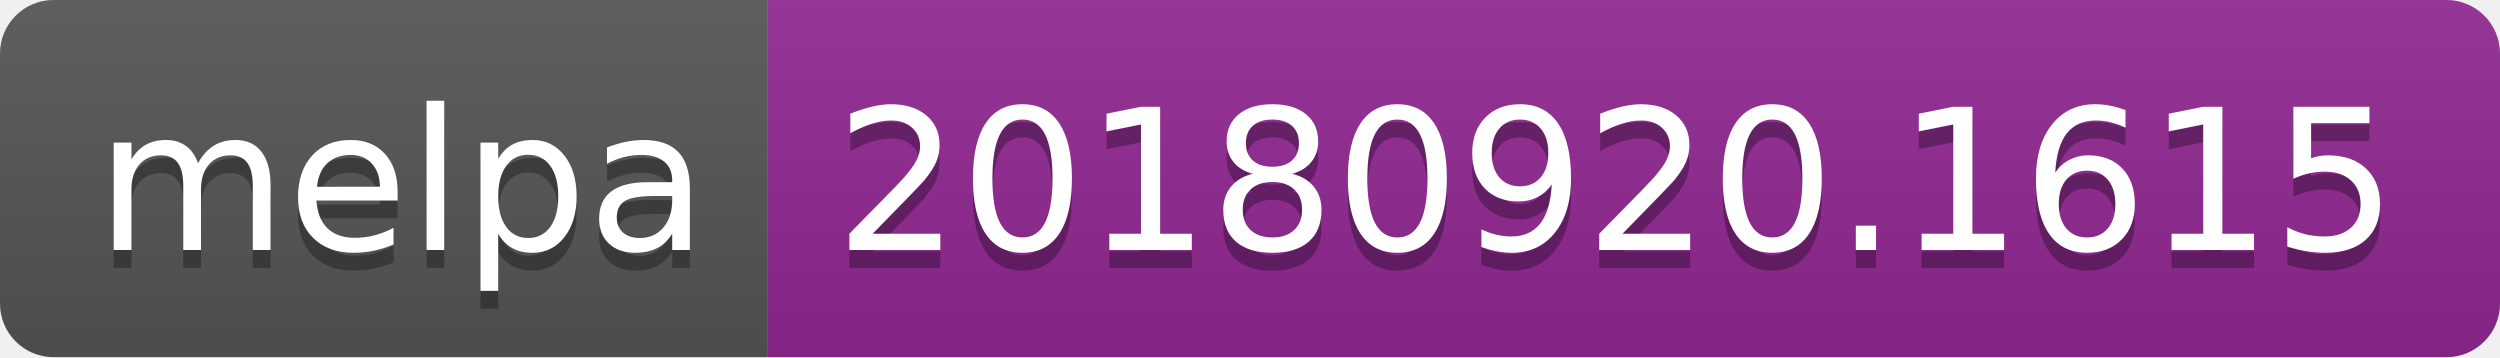
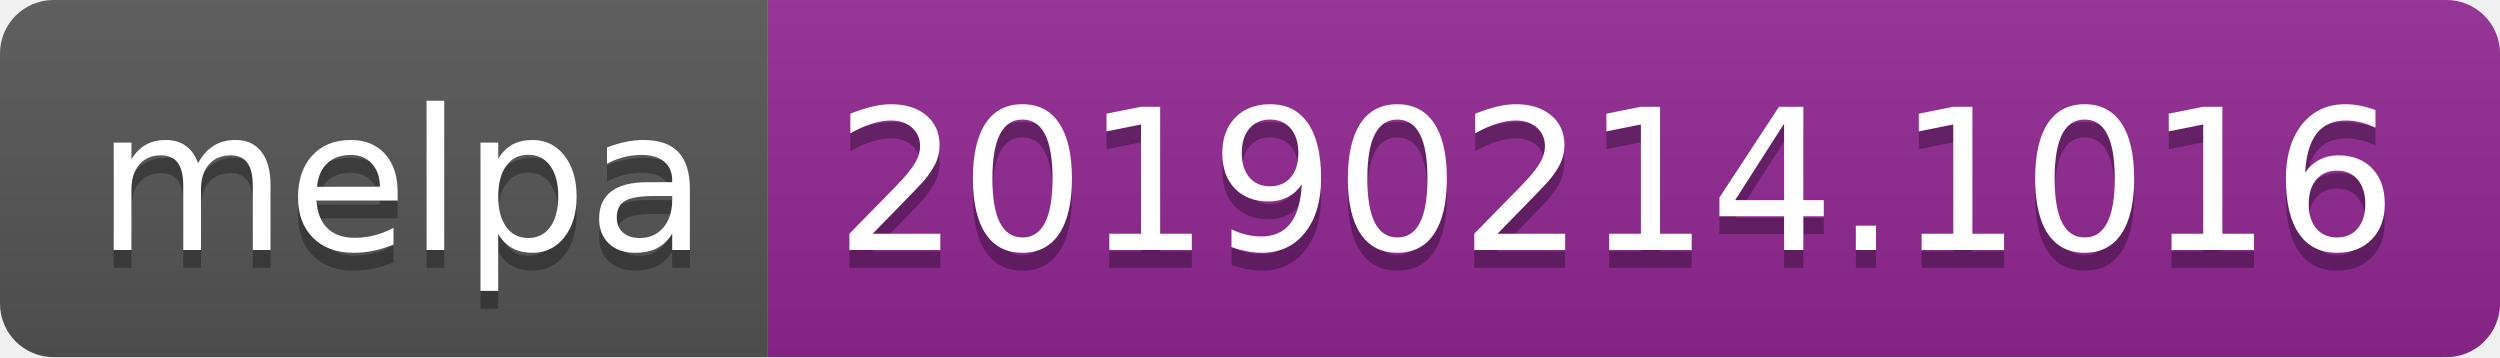
<svg xmlns="http://www.w3.org/2000/svg" width="140" height="20">
  <linearGradient id="b" x2="0" y2="100%">
    <stop offset="0" stop-color="#bbb" stop-opacity=".1" />
    <stop offset="1" stop-opacity=".1" />
  </linearGradient>
  <clipPath id="a">
    <rect width="140" height="20" rx="3" fill="#fff" />
  </clipPath>
  <g clip-path="url(#a)">
    <path fill="#555" d="M0 0h43v20H0z" />
    <path fill="#922793" d="M43 0h97v20H43z" />
    <path fill="url(#b)" d="M0 0h140v20H0z" />
  </g>
  <g fill="#fff" text-anchor="middle" font-family="DejaVu Sans,Verdana,Geneva,sans-serif" font-size="110">
    <text x="225" y="150" fill="#010101" fill-opacity=".3" transform="scale(.1)" textLength="330">melpa</text>
    <text x="225" y="140" transform="scale(.1)" textLength="330">melpa</text>
-     <text x="905" y="150" fill="#010101" fill-opacity=".3" transform="scale(.1)" textLength="870">20180920.1615</text>
-     <text x="905" y="140" transform="scale(.1)" textLength="870">20180920.1615</text>
+     <text x="905" y="150" fill="#010101" fill-opacity=".3" transform="scale(.1)" textLength="870">20190214.1016</text>
+     <text x="905" y="140" transform="scale(.1)" textLength="870">20190214.1016</text>
  </g>
</svg>
